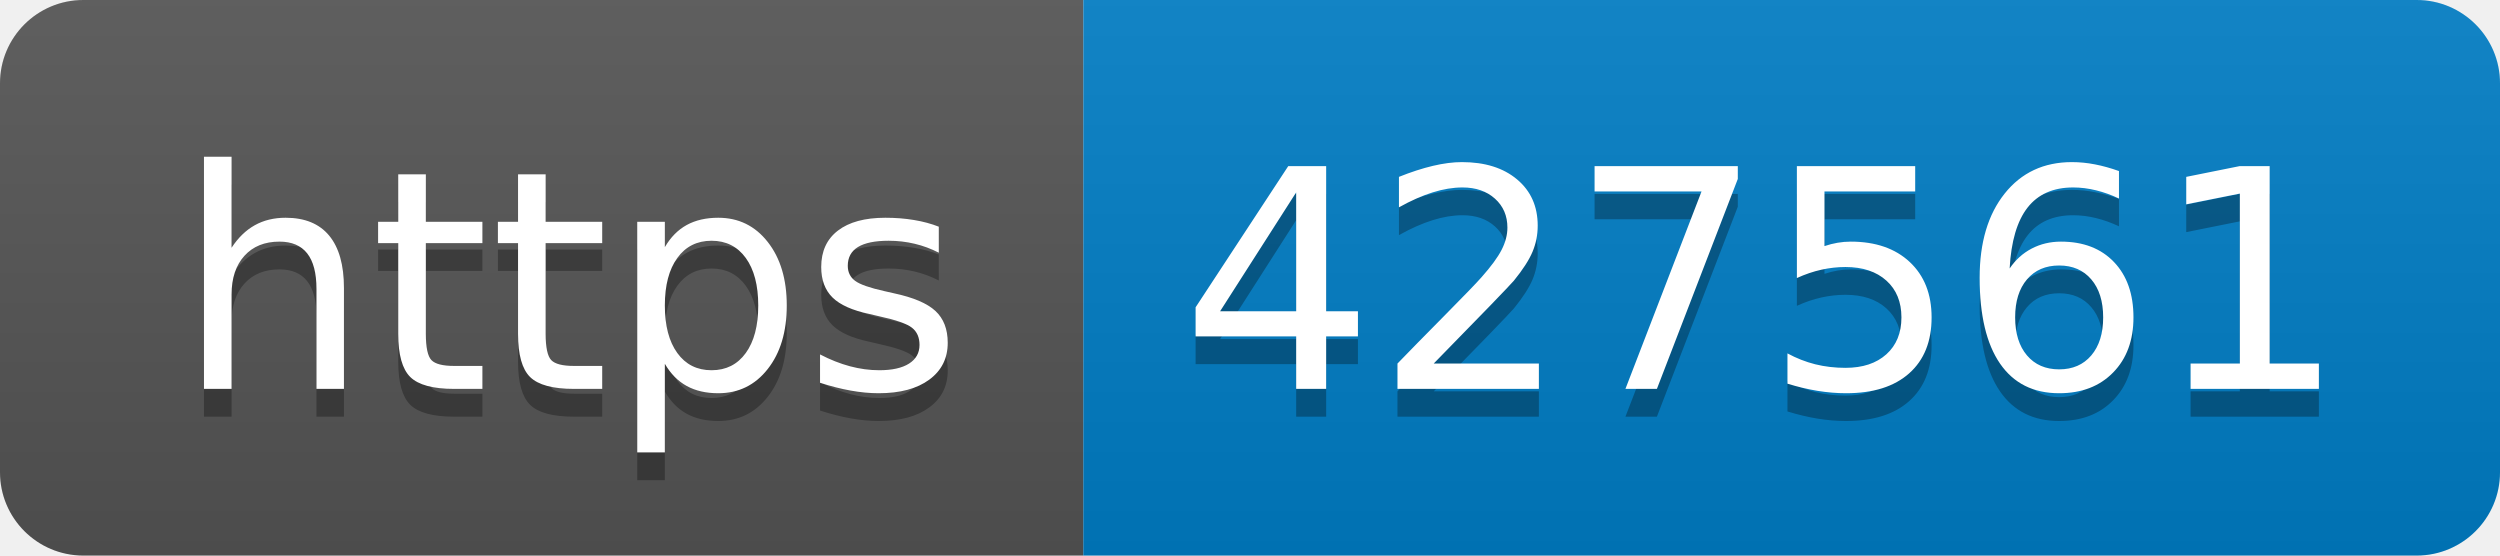
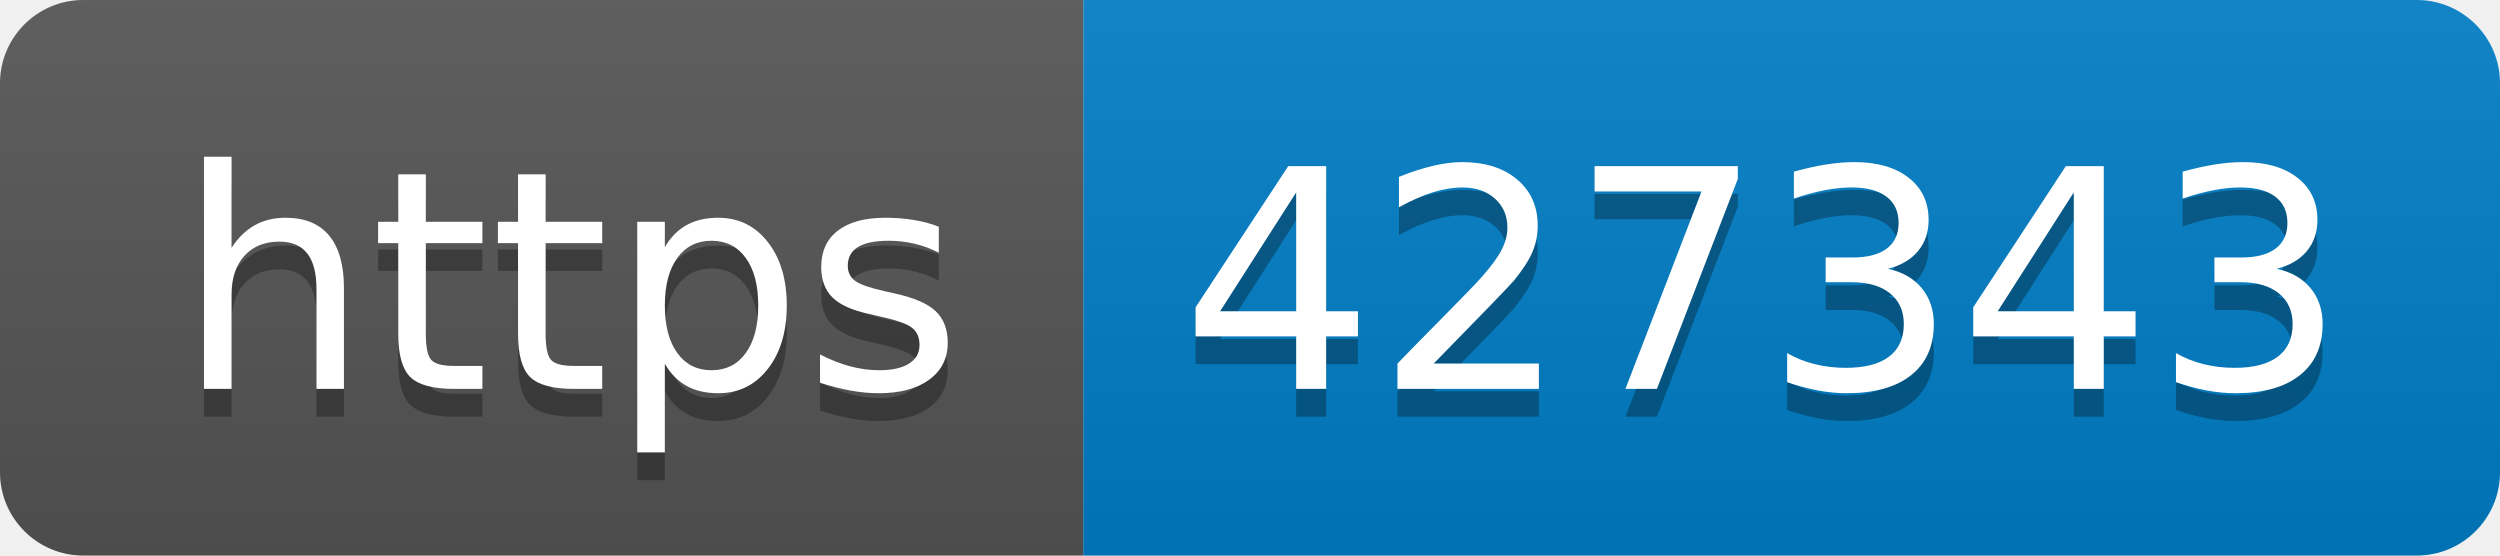
- <svg xmlns="http://www.w3.org/2000/svg" width="90" height="20" role="img" aria-label="https: 427561">
+ <svg xmlns="http://www.w3.org/2000/svg" width="90" height="20" role="img" aria-label="https: 427343">
  <linearGradient id="s" x2="0" y2="100%">
    <stop offset="0" stop-color="#bbb" stop-opacity=".1" />
    <stop offset="1" stop-opacity=".1" />
  </linearGradient>
  <clipPath id="r">
    <rect width="90" height="20" rx="3" fill="#fff" />
  </clipPath>
  <g clip-path="url(#r)">
    <rect width="39" height="20" fill="#555" />
    <rect x="39" width="51" height="20" fill="#007ec6" />
    <rect width="90" height="20" fill="url(#s)" />
  </g>
  <g fill="#fff" text-anchor="middle" font-family="Verdana,Geneva,DejaVu Sans,sans-serif" text-rendering="geometricPrecision" font-size="110">
    <text aria-hidden="true" x="205" y="150" fill="#010101" fill-opacity=".3" transform="scale(.1)" textLength="290">https</text>
    <text x="205" y="140" transform="scale(.1)" fill="#fff" textLength="290">https</text>
-     <text aria-hidden="true" x="635" y="150" fill="#010101" fill-opacity=".3" transform="scale(.1)" textLength="410">427561</text>
-     <text x="635" y="140" transform="scale(.1)" fill="#fff" textLength="410">427561</text>
+     <text aria-hidden="true" x="635" y="150" fill="#010101" fill-opacity=".3" transform="scale(.1)" textLength="410">427343</text>
+     <text x="635" y="140" transform="scale(.1)" fill="#fff" textLength="410">427343</text>
  </g>
</svg>
